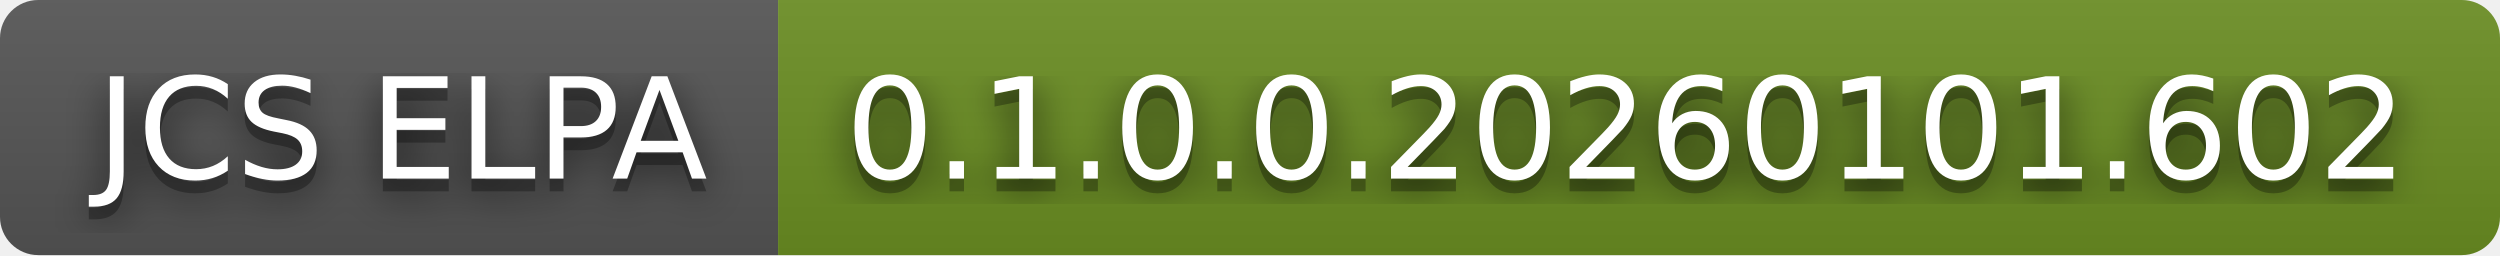
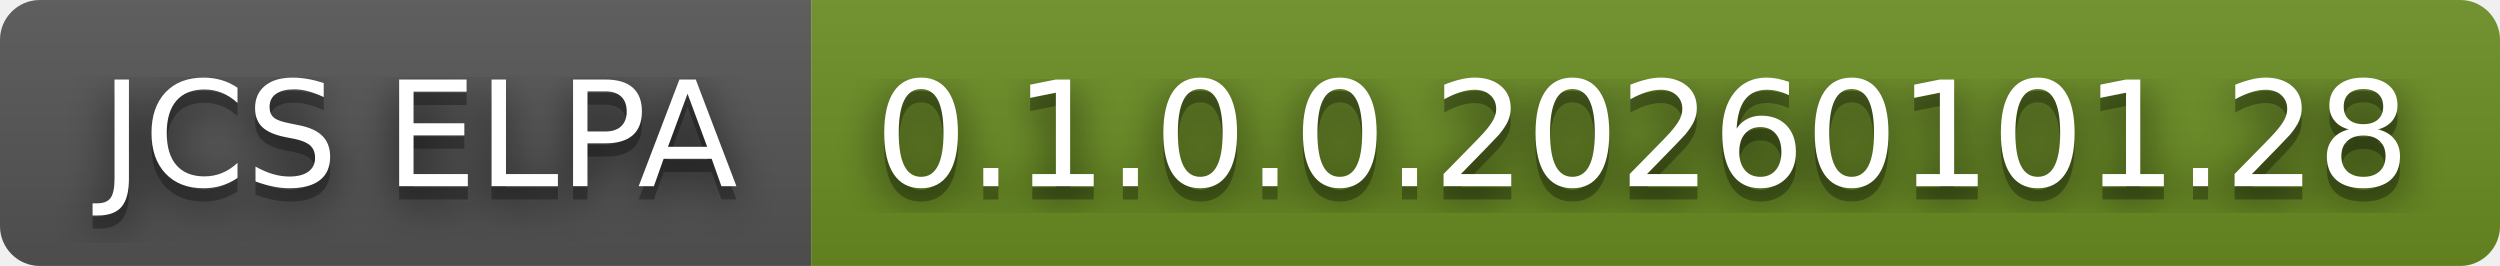
- <svg xmlns="http://www.w3.org/2000/svg" width="196" height="20" role="img" aria-label="JCS ELPA: 0.1.0.0.20260101.602">
+ <svg xmlns="http://www.w3.org/2000/svg" width="188" height="20" role="img" aria-label="JCS ELPA: 0.1.0.0.20260101.28">
  <filter id="blur">
    <feGaussianBlur in="SourceGraphic" stdDeviation="16" />
  </filter>
  <linearGradient id="s" x2="0" y2="100%">
    <stop offset="0" stop-color="#bbb" stop-opacity=".1" />
    <stop offset="1" stop-opacity=".1" />
  </linearGradient>
  <clipPath id="r">
-     <rect width="196" height="20" rx="3" fill="#fff" />
+     <rect width="188" height="20" rx="3" fill="#fff" />
  </clipPath>
  <g clip-path="url(#r)">
    <rect width="61" height="20" fill="#555" />
-     <rect x="61" width="135" height="20" fill="#6b8e23" />
-     <rect width="196" height="20" fill="url(#s)" />
+     <rect x="61" width="127" height="20" fill="#6b8e23" />
+     <rect width="188" height="20" fill="url(#s)" />
  </g>
  <g fill="#fff" text-anchor="middle" font-family="Verdana,Geneva,DejaVu Sans,sans-serif" text-rendering="geometricPrecision" font-size="110">
    <text aria-hidden="true" x="315" y="150" fill="#010101" fill-opacity=".80" filter="url(#blur)" transform="scale(.1)" textLength="510">JCS ELPA</text>
    <text aria-hidden="true" x="315" y="150" fill="#010101" fill-opacity=".3" transform="scale(.1)" textLength="510">JCS ELPA</text>
    <text x="315" y="140" transform="scale(.1)" fill="#fff" textLength="510">JCS ELPA</text>
-     <text aria-hidden="true" x="1275" y="150" fill="#010101" fill-opacity=".80" filter="url(#blur)" transform="scale(.1)" textLength="1250">0.1.0.0.20260101.602</text>
-     <text aria-hidden="true" x="1275" y="150" fill="#010101" fill-opacity=".3" transform="scale(.1)" textLength="1250">0.1.0.0.20260101.602</text>
-     <text x="1275" y="140" transform="scale(.1)" fill="#fff" textLength="1250">0.1.0.0.20260101.602</text>
+     <text aria-hidden="true" x="1235" y="150" fill="#010101" fill-opacity=".80" filter="url(#blur)" transform="scale(.1)" textLength="1170">0.1.0.0.20260101.28</text>
+     <text aria-hidden="true" x="1235" y="150" fill="#010101" fill-opacity=".3" transform="scale(.1)" textLength="1170">0.1.0.0.20260101.28</text>
+     <text x="1235" y="140" transform="scale(.1)" fill="#fff" textLength="1170">0.1.0.0.20260101.28</text>
  </g>
</svg>
